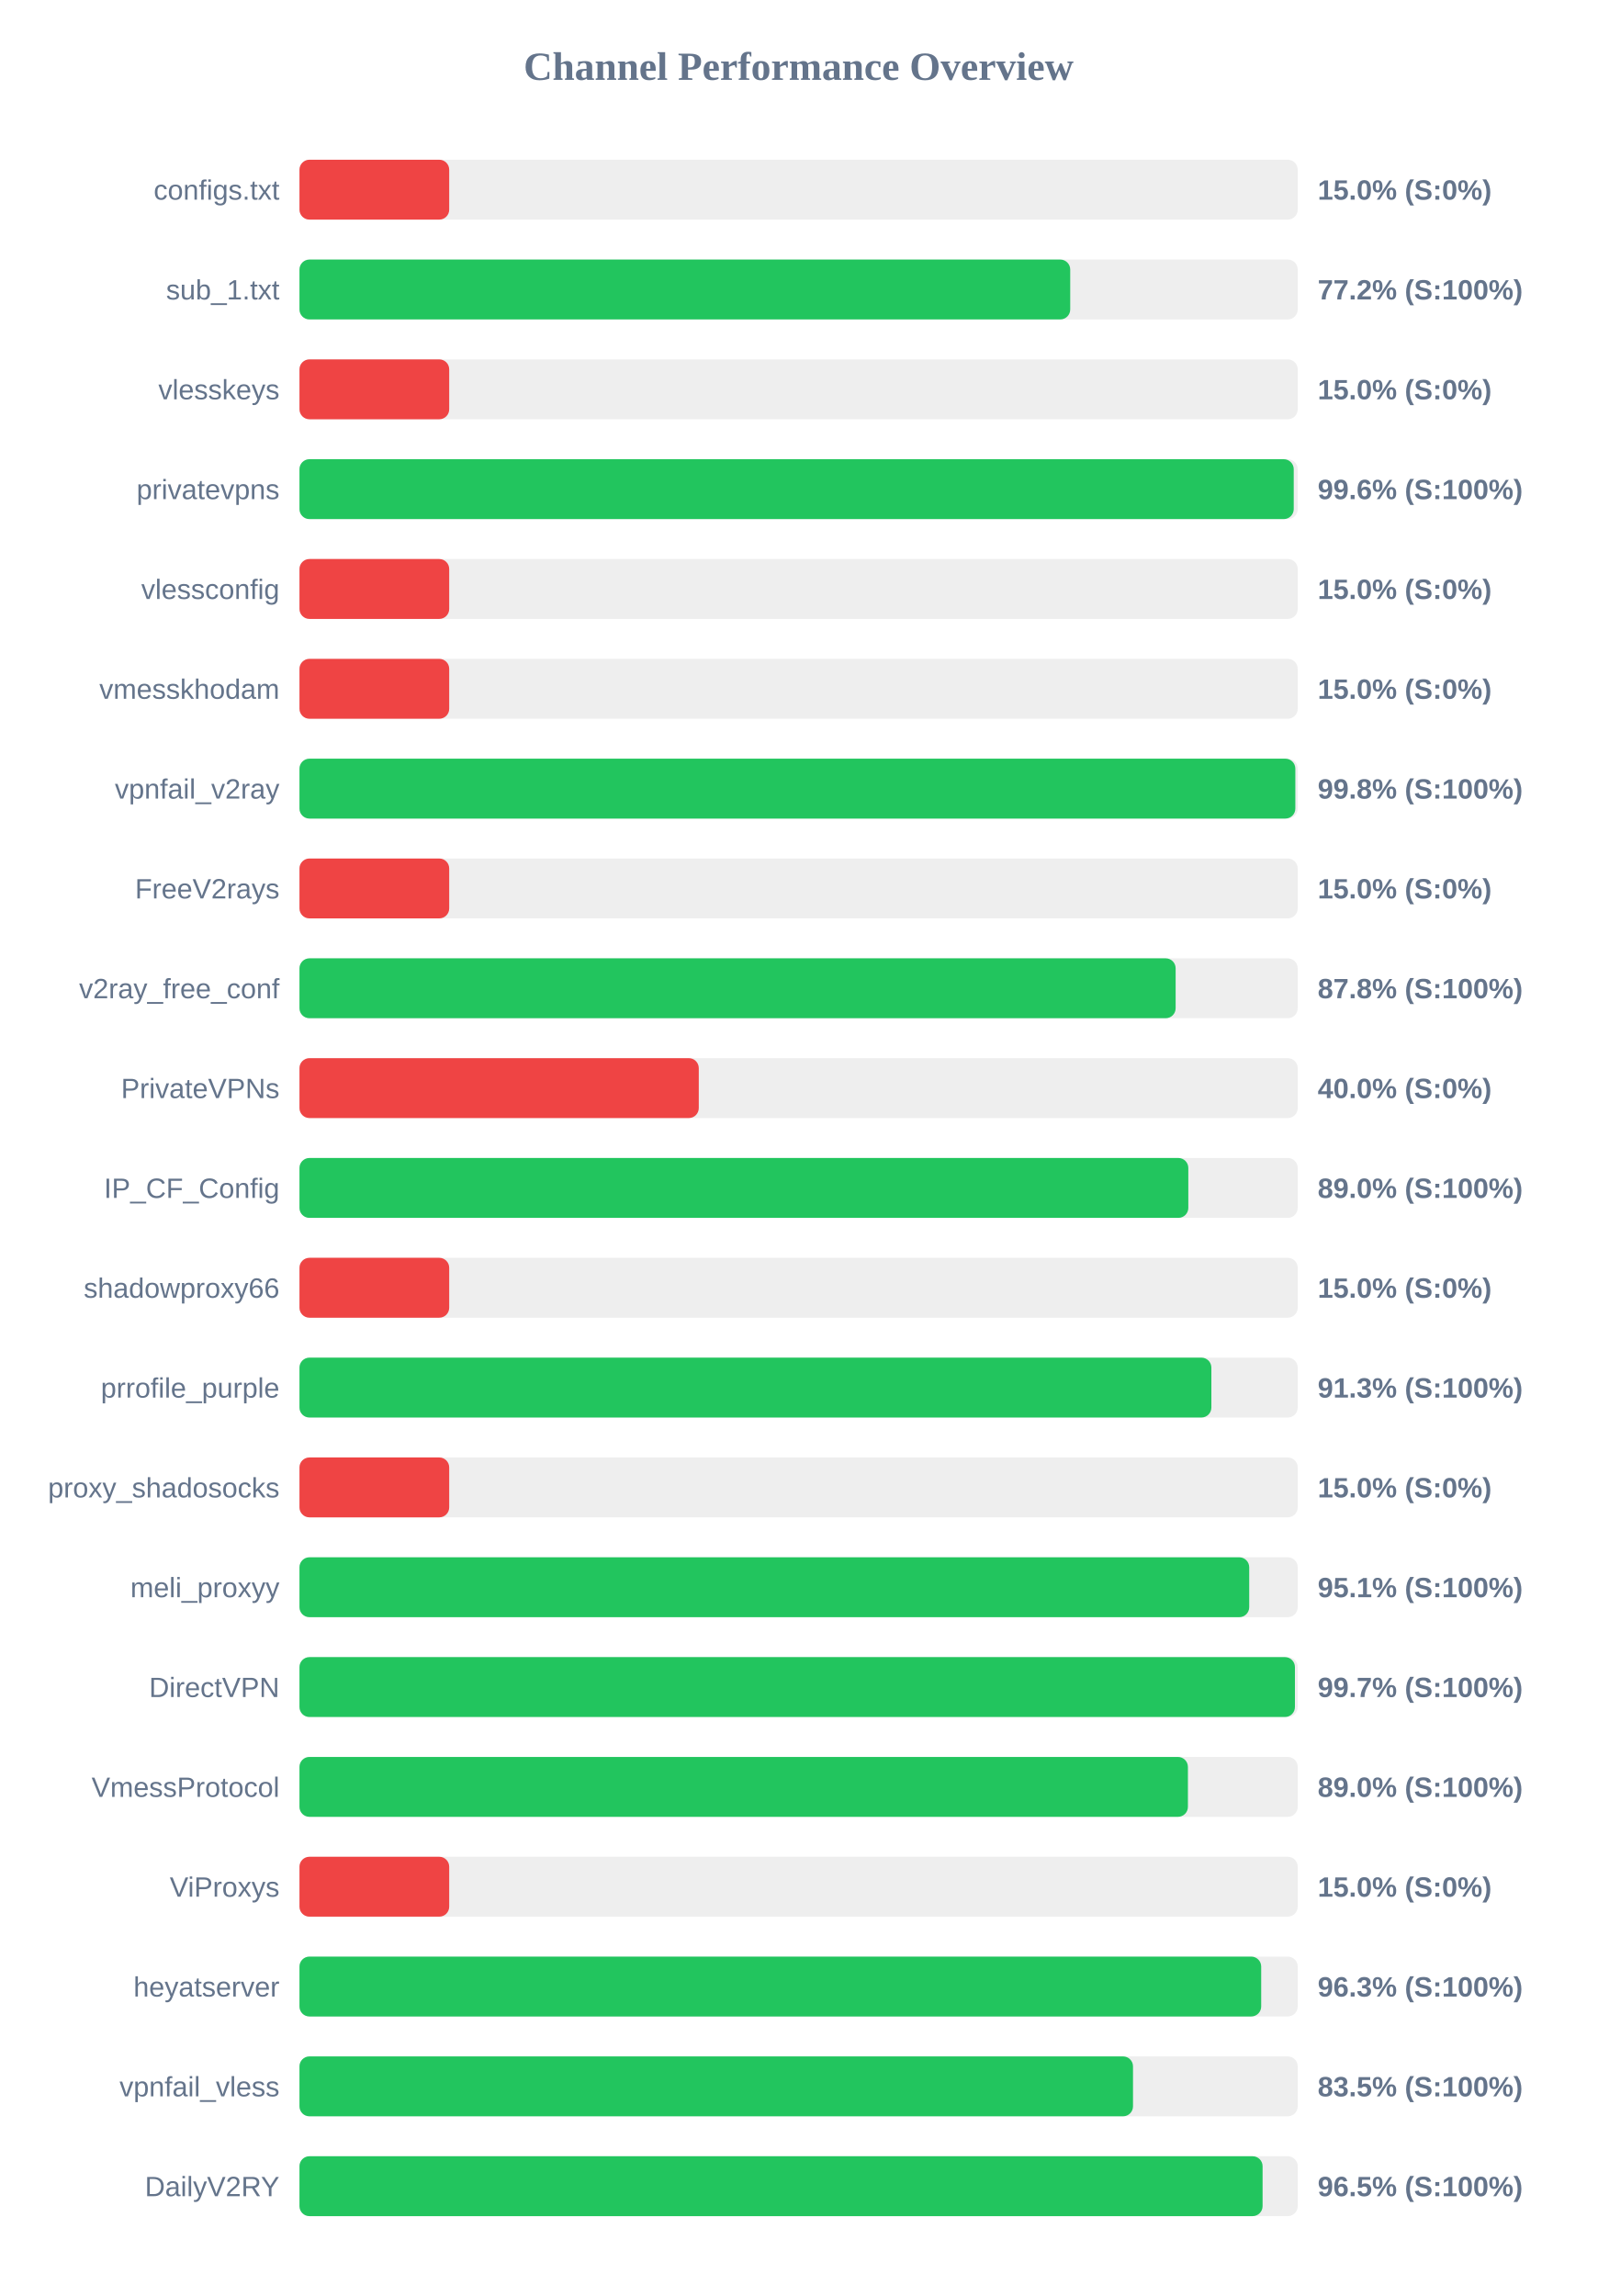
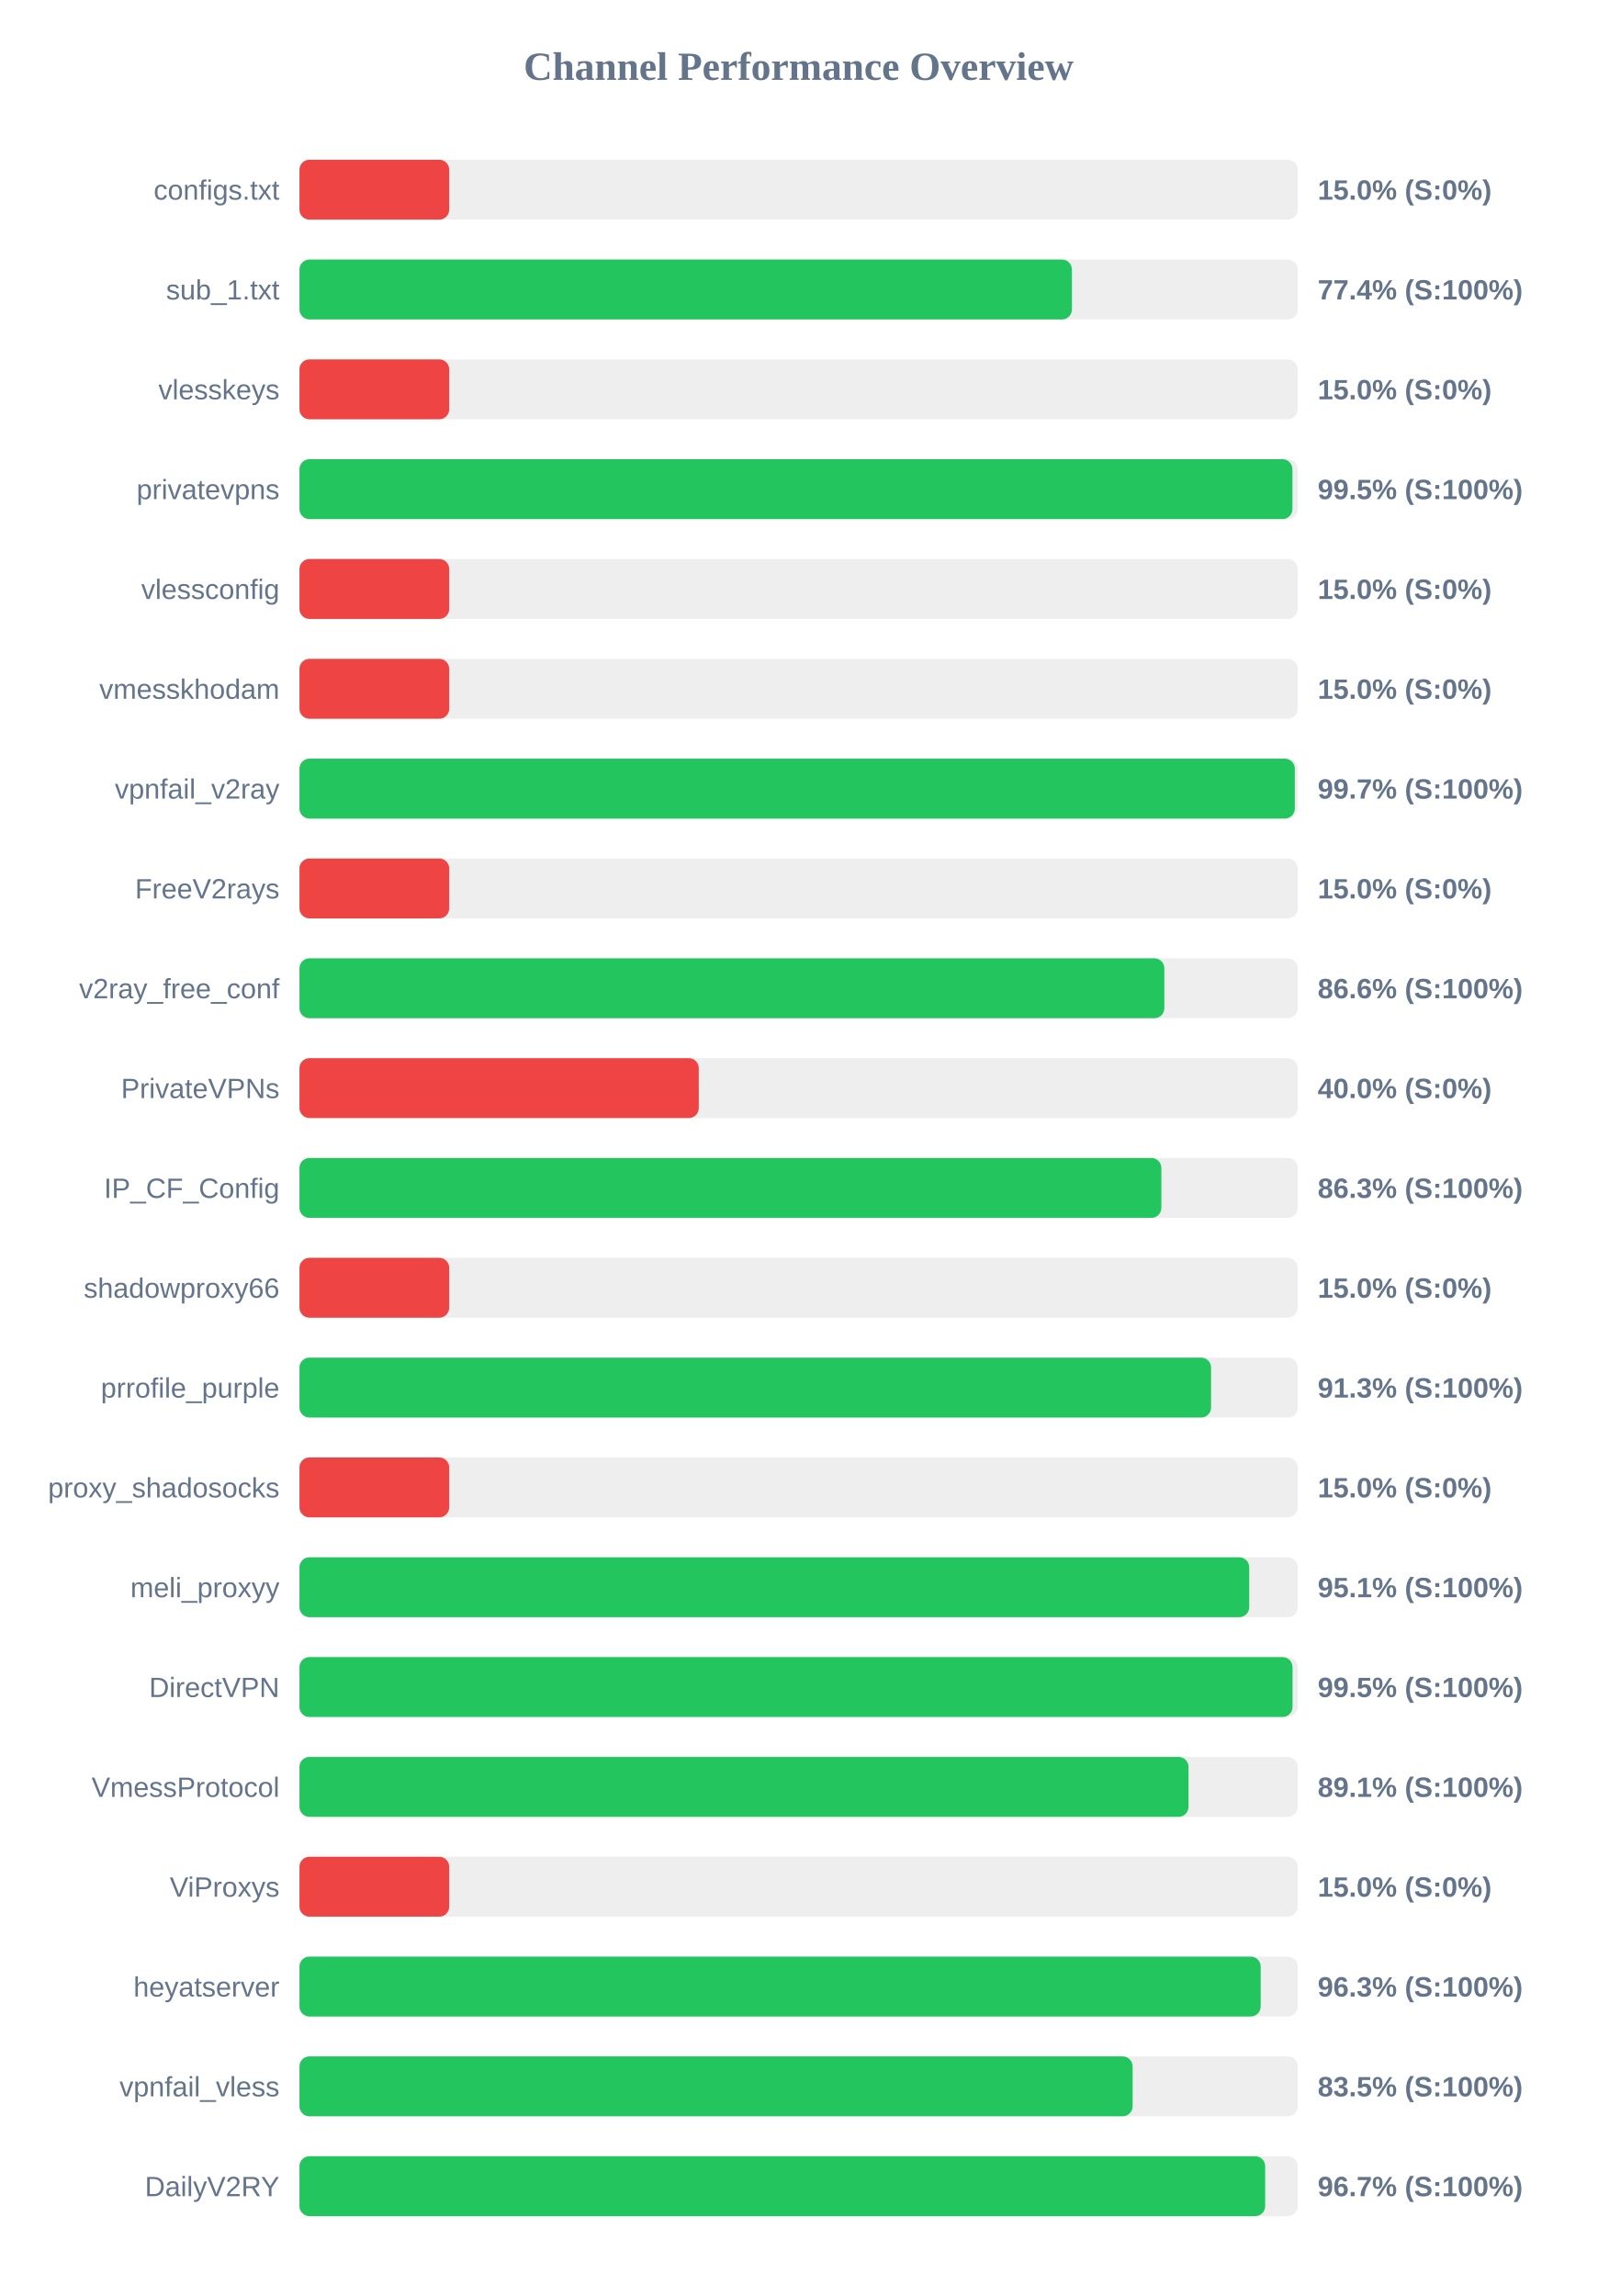
<svg xmlns="http://www.w3.org/2000/svg" width="800" height="1150" version="1.1">
  <style>
        .row { font: 14px Arial; fill: #64748b; }
        .score { font: bold 14px Arial; fill: #64748b; }
    </style>
  <text x="400" y="40" text-anchor="middle" font-size="20px" font-weight="bold" fill="#64748b">Channel Performance Overview</text>
  <rect x="150" y="80" width="500" height="30" fill="#eee" rx="5" />
  <rect x="150" y="80" width="75.0" height="30" fill="#ef4444" rx="5" />
  <text x="140" y="100" text-anchor="end" class="row">configs.txt</text>
  <text x="660" y="100" text-anchor="start" class="score">15.0% (S:0%)</text>
  <rect x="150" y="130" width="500" height="30" fill="#eee" rx="5" />
-   <rect x="150" y="130" width="386.05" height="30" fill="#22c55e" rx="5" />
+   <rect x="150" y="130" width="386.9" height="30" fill="#22c55e" rx="5" />
  <text x="140" y="150" text-anchor="end" class="row">sub_1.txt</text>
-   <text x="660" y="150" text-anchor="start" class="score">77.2% (S:100%)</text>
+   <text x="660" y="150" text-anchor="start" class="score">77.4% (S:100%)</text>
  <rect x="150" y="180" width="500" height="30" fill="#eee" rx="5" />
  <rect x="150" y="180" width="75.0" height="30" fill="#ef4444" rx="5" />
  <text x="140" y="200" text-anchor="end" class="row">vlesskeys</text>
  <text x="660" y="200" text-anchor="start" class="score">15.0% (S:0%)</text>
  <rect x="150" y="230" width="500" height="30" fill="#eee" rx="5" />
-   <rect x="150" y="230" width="498.0" height="30" fill="#22c55e" rx="5" />
+   <rect x="150" y="230" width="497.35" height="30" fill="#22c55e" rx="5" />
  <text x="140" y="250" text-anchor="end" class="row">privatevpns</text>
-   <text x="660" y="250" text-anchor="start" class="score">99.6% (S:100%)</text>
+   <text x="660" y="250" text-anchor="start" class="score">99.5% (S:100%)</text>
  <rect x="150" y="280" width="500" height="30" fill="#eee" rx="5" />
  <rect x="150" y="280" width="75.0" height="30" fill="#ef4444" rx="5" />
  <text x="140" y="300" text-anchor="end" class="row">vlessconfig</text>
  <text x="660" y="300" text-anchor="start" class="score">15.0% (S:0%)</text>
  <rect x="150" y="330" width="500" height="30" fill="#eee" rx="5" />
  <rect x="150" y="330" width="75.0" height="30" fill="#ef4444" rx="5" />
  <text x="140" y="350" text-anchor="end" class="row">vmesskhodam</text>
  <text x="660" y="350" text-anchor="start" class="score">15.0% (S:0%)</text>
  <rect x="150" y="380" width="500" height="30" fill="#eee" rx="5" />
-   <rect x="150" y="380" width="498.8" height="30" fill="#22c55e" rx="5" />
+   <rect x="150" y="380" width="498.55" height="30" fill="#22c55e" rx="5" />
  <text x="140" y="400" text-anchor="end" class="row">vpnfail_v2ray</text>
-   <text x="660" y="400" text-anchor="start" class="score">99.8% (S:100%)</text>
+   <text x="660" y="400" text-anchor="start" class="score">99.7% (S:100%)</text>
  <rect x="150" y="430" width="500" height="30" fill="#eee" rx="5" />
  <rect x="150" y="430" width="75.0" height="30" fill="#ef4444" rx="5" />
  <text x="140" y="450" text-anchor="end" class="row">FreeV2rays</text>
  <text x="660" y="450" text-anchor="start" class="score">15.0% (S:0%)</text>
  <rect x="150" y="480" width="500" height="30" fill="#eee" rx="5" />
-   <rect x="150" y="480" width="438.85" height="30" fill="#22c55e" rx="5" />
+   <rect x="150" y="480" width="433.2" height="30" fill="#22c55e" rx="5" />
  <text x="140" y="500" text-anchor="end" class="row">v2ray_free_conf</text>
-   <text x="660" y="500" text-anchor="start" class="score">87.8% (S:100%)</text>
+   <text x="660" y="500" text-anchor="start" class="score">86.6% (S:100%)</text>
  <rect x="150" y="530" width="500" height="30" fill="#eee" rx="5" />
  <rect x="150" y="530" width="200.0" height="30" fill="#ef4444" rx="5" />
  <text x="140" y="550" text-anchor="end" class="row">PrivateVPNs</text>
  <text x="660" y="550" text-anchor="start" class="score">40.0% (S:0%)</text>
  <rect x="150" y="580" width="500" height="30" fill="#eee" rx="5" />
-   <rect x="150" y="580" width="445.2" height="30" fill="#22c55e" rx="5" />
+   <rect x="150" y="580" width="431.7" height="30" fill="#22c55e" rx="5" />
  <text x="140" y="600" text-anchor="end" class="row">IP_CF_Config</text>
-   <text x="660" y="600" text-anchor="start" class="score">89.0% (S:100%)</text>
+   <text x="660" y="600" text-anchor="start" class="score">86.3% (S:100%)</text>
  <rect x="150" y="630" width="500" height="30" fill="#eee" rx="5" />
  <rect x="150" y="630" width="75.0" height="30" fill="#ef4444" rx="5" />
  <text x="140" y="650" text-anchor="end" class="row">shadowproxy66</text>
  <text x="660" y="650" text-anchor="start" class="score">15.0% (S:0%)</text>
  <rect x="150" y="680" width="500" height="30" fill="#eee" rx="5" />
-   <rect x="150" y="680" width="456.75" height="30" fill="#22c55e" rx="5" />
+   <rect x="150" y="680" width="456.6" height="30" fill="#22c55e" rx="5" />
  <text x="140" y="700" text-anchor="end" class="row">prrofile_purple</text>
  <text x="660" y="700" text-anchor="start" class="score">91.3% (S:100%)</text>
  <rect x="150" y="730" width="500" height="30" fill="#eee" rx="5" />
  <rect x="150" y="730" width="75.0" height="30" fill="#ef4444" rx="5" />
  <text x="140" y="750" text-anchor="end" class="row">proxy_shadosocks</text>
  <text x="660" y="750" text-anchor="start" class="score">15.0% (S:0%)</text>
  <rect x="150" y="780" width="500" height="30" fill="#eee" rx="5" />
  <rect x="150" y="780" width="475.7" height="30" fill="#22c55e" rx="5" />
  <text x="140" y="800" text-anchor="end" class="row">meli_proxyy</text>
  <text x="660" y="800" text-anchor="start" class="score">95.1% (S:100%)</text>
  <rect x="150" y="830" width="500" height="30" fill="#eee" rx="5" />
-   <rect x="150" y="830" width="498.6" height="30" fill="#22c55e" rx="5" />
+   <rect x="150" y="830" width="497.4" height="30" fill="#22c55e" rx="5" />
  <text x="140" y="850" text-anchor="end" class="row">DirectVPN</text>
-   <text x="660" y="850" text-anchor="start" class="score">99.7% (S:100%)</text>
+   <text x="660" y="850" text-anchor="start" class="score">99.5% (S:100%)</text>
  <rect x="150" y="880" width="500" height="30" fill="#eee" rx="5" />
-   <rect x="150" y="880" width="445.0" height="30" fill="#22c55e" rx="5" />
+   <rect x="150" y="880" width="445.3" height="30" fill="#22c55e" rx="5" />
  <text x="140" y="900" text-anchor="end" class="row">VmessProtocol</text>
-   <text x="660" y="900" text-anchor="start" class="score">89.0% (S:100%)</text>
+   <text x="660" y="900" text-anchor="start" class="score">89.1% (S:100%)</text>
  <rect x="150" y="930" width="500" height="30" fill="#eee" rx="5" />
  <rect x="150" y="930" width="75.0" height="30" fill="#ef4444" rx="5" />
  <text x="140" y="950" text-anchor="end" class="row">ViProxys</text>
  <text x="660" y="950" text-anchor="start" class="score">15.0% (S:0%)</text>
  <rect x="150" y="980" width="500" height="30" fill="#eee" rx="5" />
-   <rect x="150" y="980" width="481.7" height="30" fill="#22c55e" rx="5" />
+   <rect x="150" y="980" width="481.45" height="30" fill="#22c55e" rx="5" />
  <text x="140" y="1000" text-anchor="end" class="row">heyatserver</text>
  <text x="660" y="1000" text-anchor="start" class="score">96.3% (S:100%)</text>
  <rect x="150" y="1030" width="500" height="30" fill="#eee" rx="5" />
-   <rect x="150" y="1030" width="417.5" height="30" fill="#22c55e" rx="5" />
+   <rect x="150" y="1030" width="417.3" height="30" fill="#22c55e" rx="5" />
  <text x="140" y="1050" text-anchor="end" class="row">vpnfail_vless</text>
  <text x="660" y="1050" text-anchor="start" class="score">83.5% (S:100%)</text>
  <rect x="150" y="1080" width="500" height="30" fill="#eee" rx="5" />
-   <rect x="150" y="1080" width="482.4" height="30" fill="#22c55e" rx="5" />
+   <rect x="150" y="1080" width="483.7" height="30" fill="#22c55e" rx="5" />
  <text x="140" y="1100" text-anchor="end" class="row">DailyV2RY</text>
-   <text x="660" y="1100" text-anchor="start" class="score">96.5% (S:100%)</text>
+   <text x="660" y="1100" text-anchor="start" class="score">96.7% (S:100%)</text>
</svg>
